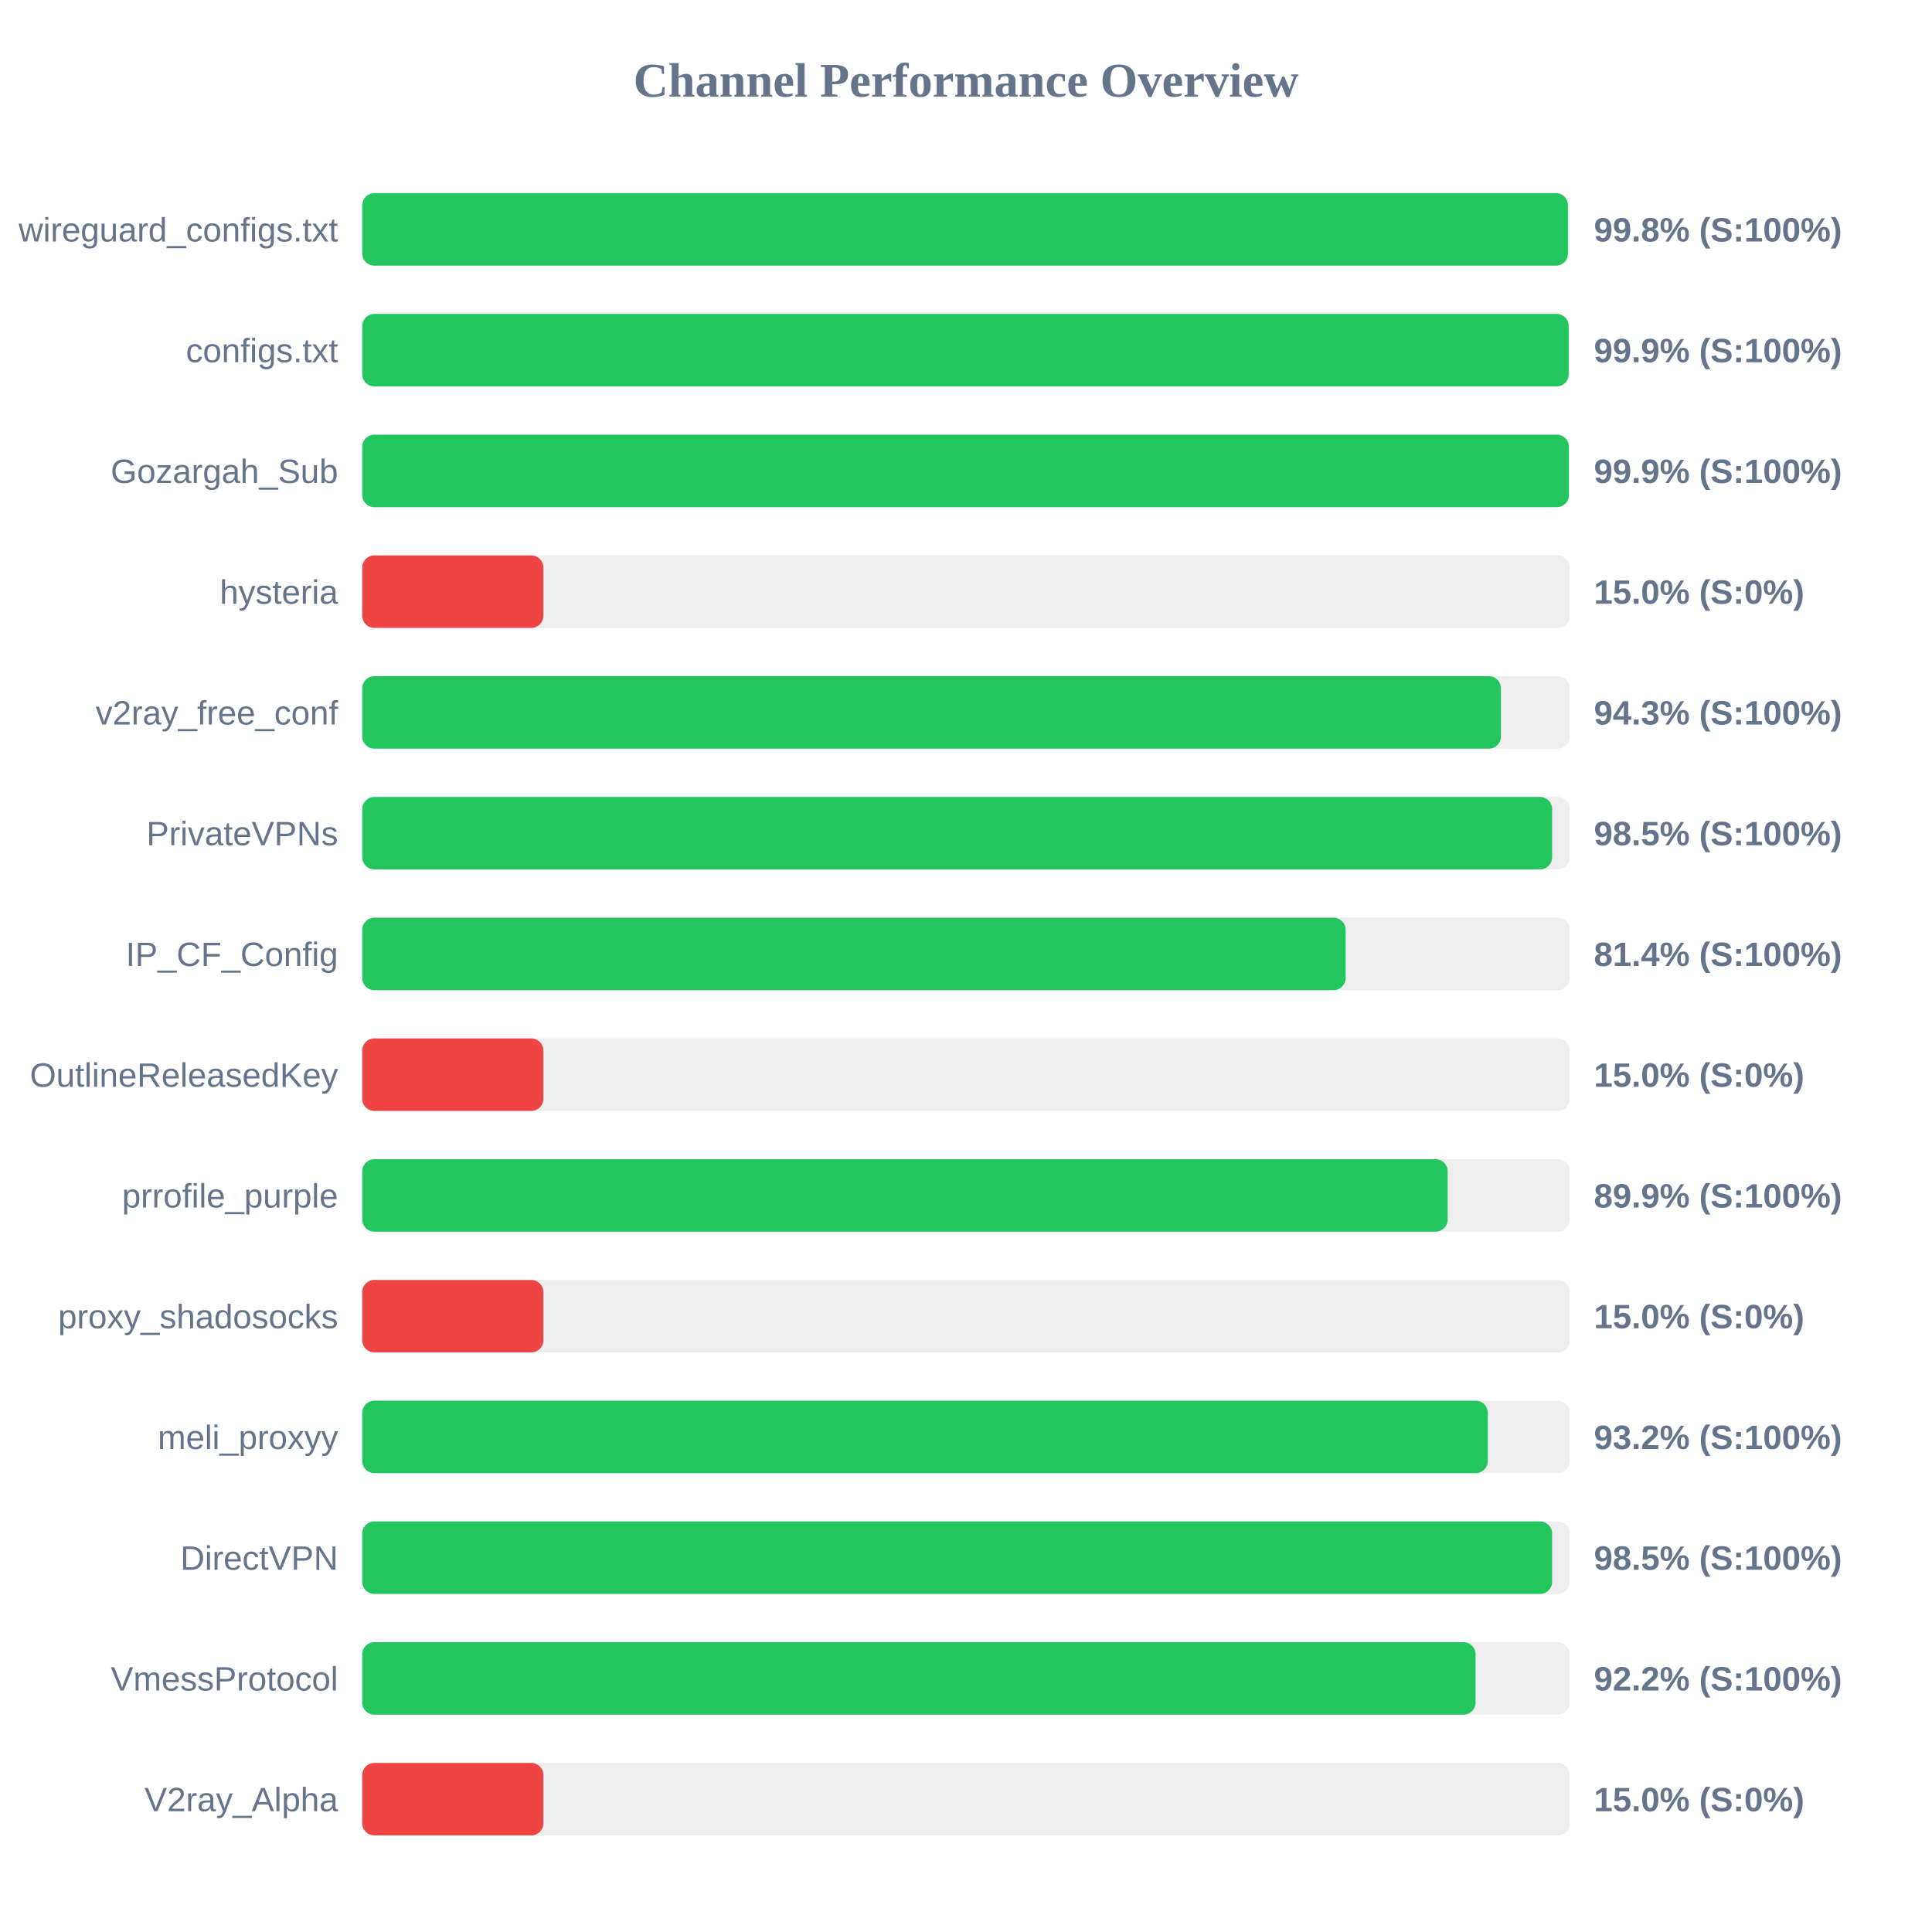
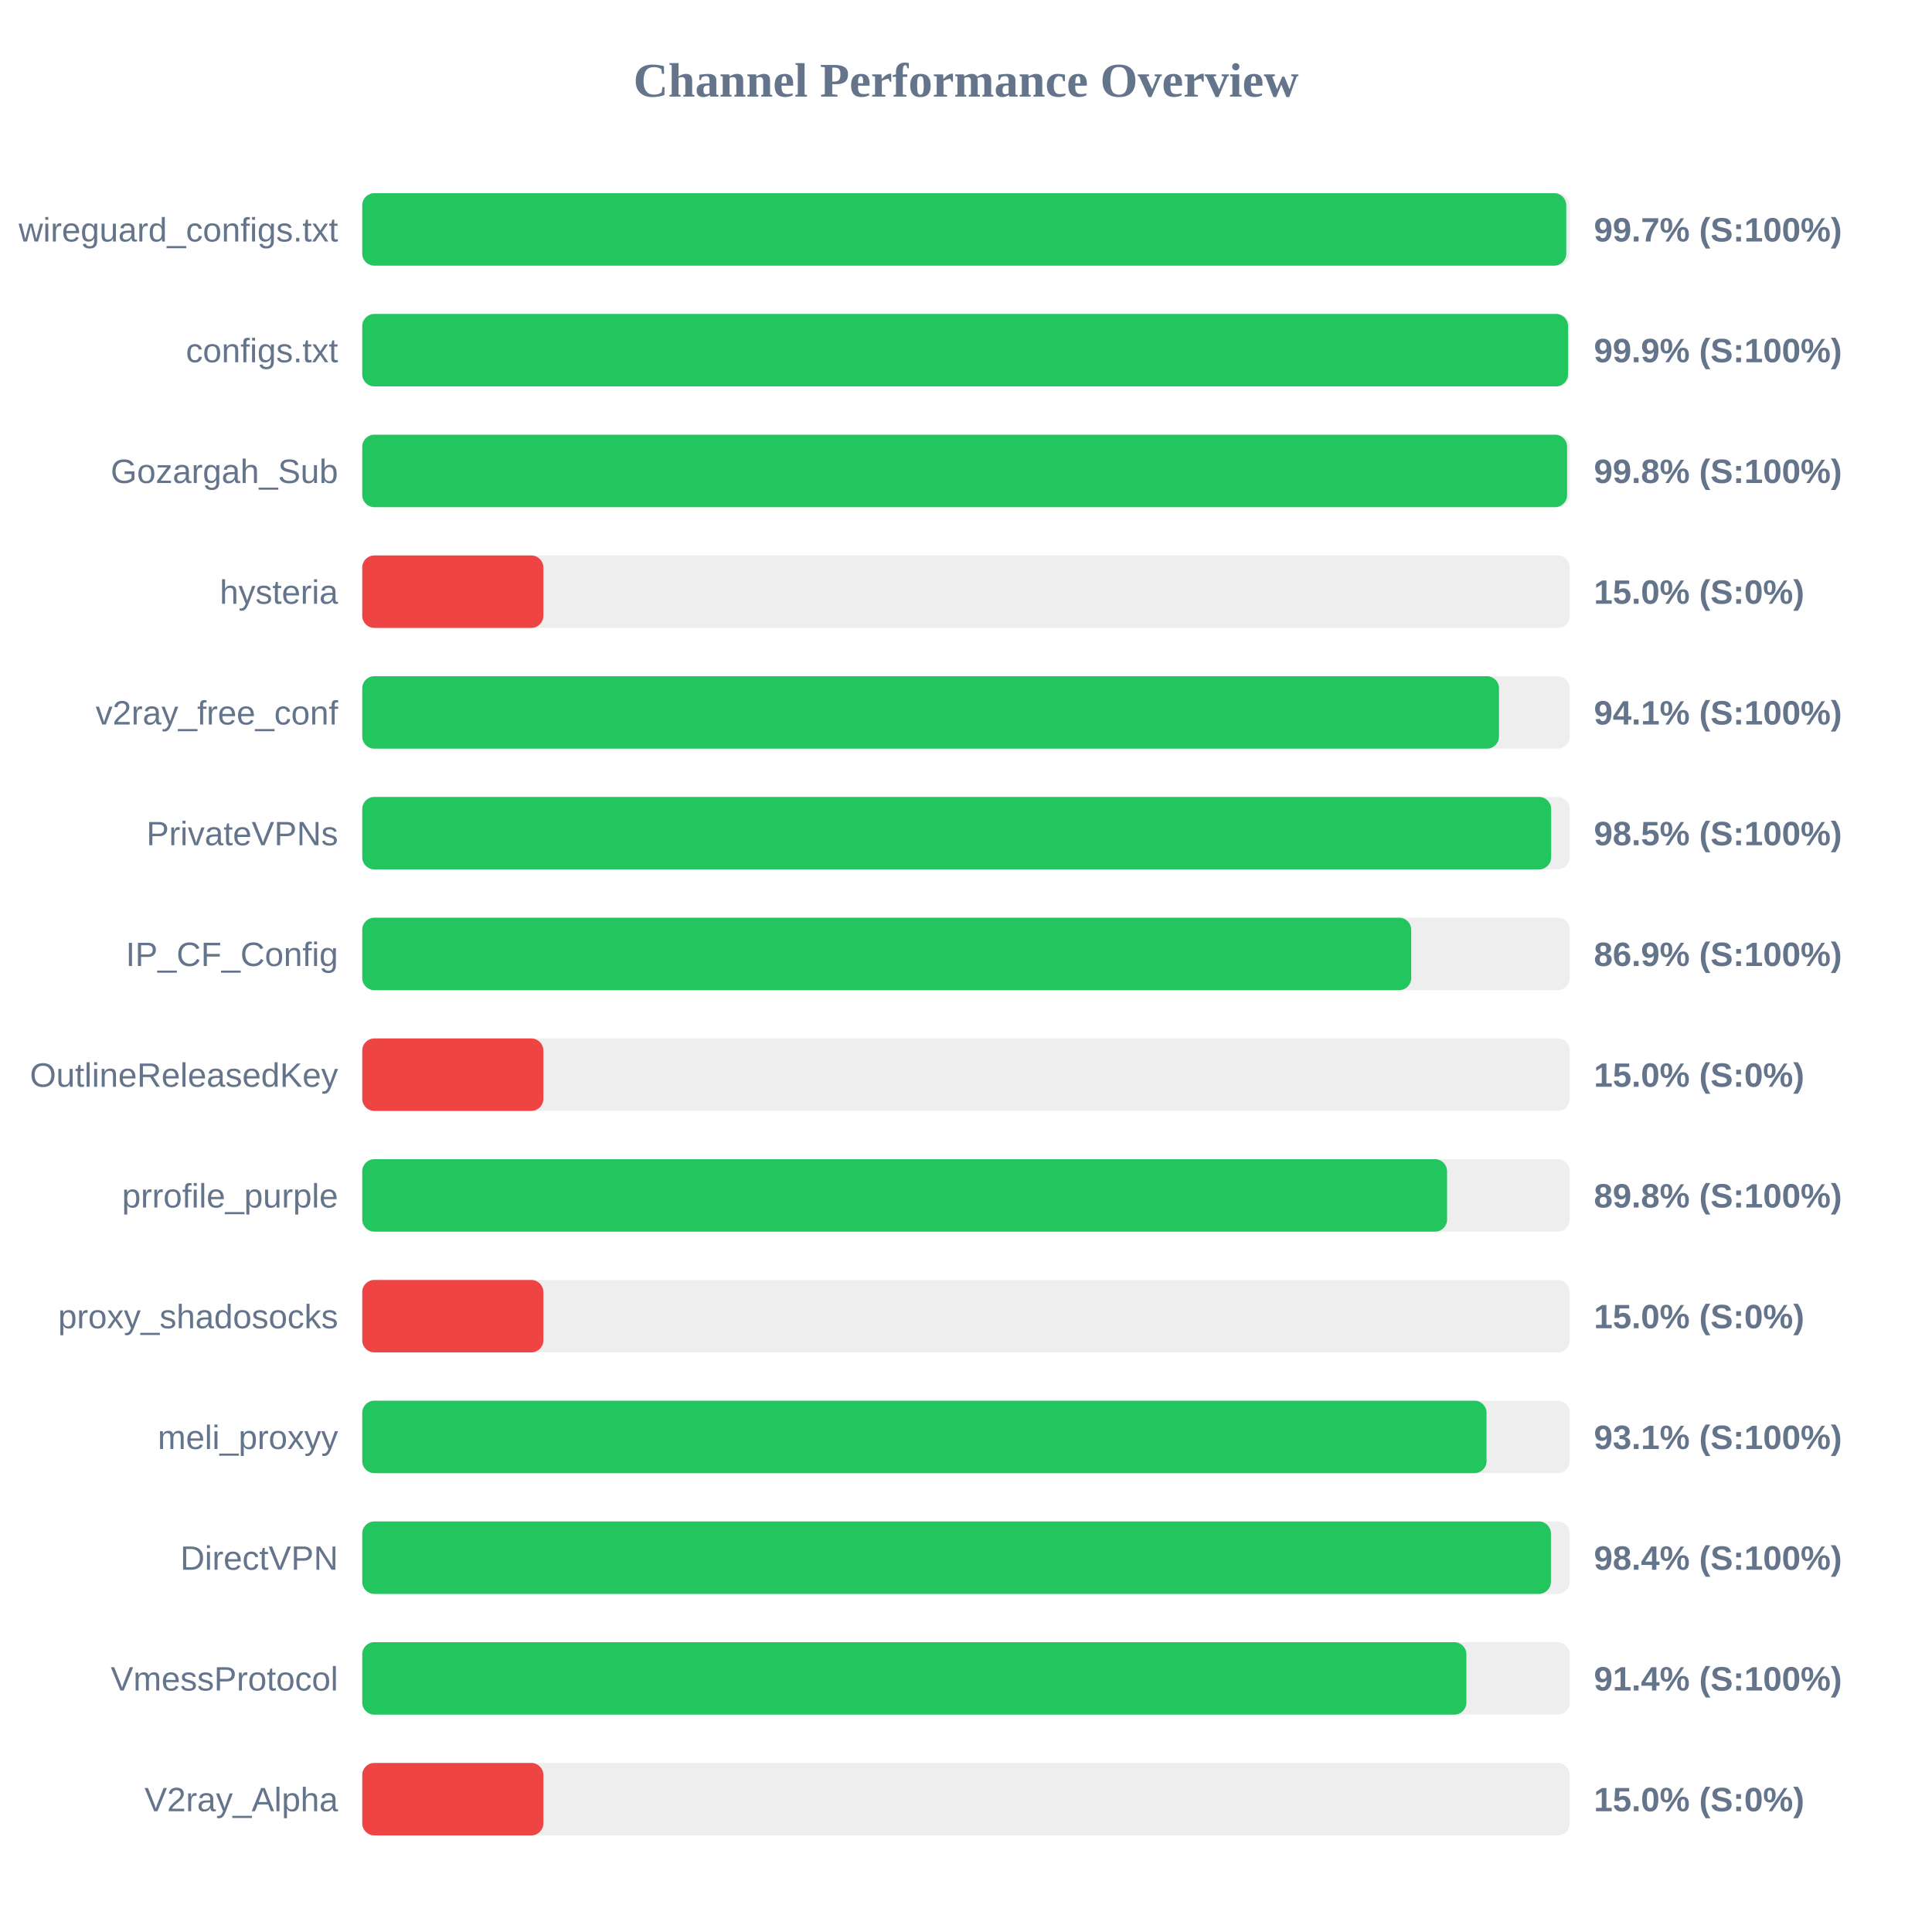
<svg xmlns="http://www.w3.org/2000/svg" width="800" height="800" version="1.1">
  <style>
        .row { font: 14px Arial; fill: #64748b; }
        .score { font: bold 14px Arial; fill: #64748b; }
    </style>
  <text x="400" y="40" text-anchor="middle" font-size="20px" font-weight="bold" fill="#64748b">Channel Performance Overview</text>
  <rect x="150" y="80" width="500" height="30" fill="#eee" rx="5" />
-   <rect x="150" y="80" width="499.25" height="30" fill="#22c55e" rx="5" />
+   <rect x="150" y="80" width="498.55" height="30" fill="#22c55e" rx="5" />
  <text x="140" y="100" text-anchor="end" class="row">wireguard_configs.txt</text>
-   <text x="660" y="100" text-anchor="start" class="score">99.8% (S:100%)</text>
+   <text x="660" y="100" text-anchor="start" class="score">99.7% (S:100%)</text>
  <rect x="150" y="130" width="500" height="30" fill="#eee" rx="5" />
-   <rect x="150" y="130" width="499.55" height="30" fill="#22c55e" rx="5" />
+   <rect x="150" y="130" width="499.3" height="30" fill="#22c55e" rx="5" />
  <text x="140" y="150" text-anchor="end" class="row">configs.txt</text>
  <text x="660" y="150" text-anchor="start" class="score">99.9% (S:100%)</text>
  <rect x="150" y="180" width="500" height="30" fill="#eee" rx="5" />
-   <rect x="150" y="180" width="499.65" height="30" fill="#22c55e" rx="5" />
+   <rect x="150" y="180" width="498.9" height="30" fill="#22c55e" rx="5" />
  <text x="140" y="200" text-anchor="end" class="row">Gozargah_Sub</text>
-   <text x="660" y="200" text-anchor="start" class="score">99.9% (S:100%)</text>
+   <text x="660" y="200" text-anchor="start" class="score">99.8% (S:100%)</text>
  <rect x="150" y="230" width="500" height="30" fill="#eee" rx="5" />
  <rect x="150" y="230" width="75.0" height="30" fill="#ef4444" rx="5" />
  <text x="140" y="250" text-anchor="end" class="row">hysteria</text>
  <text x="660" y="250" text-anchor="start" class="score">15.0% (S:0%)</text>
  <rect x="150" y="280" width="500" height="30" fill="#eee" rx="5" />
-   <rect x="150" y="280" width="471.5" height="30" fill="#22c55e" rx="5" />
+   <rect x="150" y="280" width="470.7" height="30" fill="#22c55e" rx="5" />
  <text x="140" y="300" text-anchor="end" class="row">v2ray_free_conf</text>
-   <text x="660" y="300" text-anchor="start" class="score">94.3% (S:100%)</text>
+   <text x="660" y="300" text-anchor="start" class="score">94.1% (S:100%)</text>
  <rect x="150" y="330" width="500" height="30" fill="#eee" rx="5" />
-   <rect x="150" y="330" width="492.7" height="30" fill="#22c55e" rx="5" />
+   <rect x="150" y="330" width="492.3" height="30" fill="#22c55e" rx="5" />
  <text x="140" y="350" text-anchor="end" class="row">PrivateVPNs</text>
  <text x="660" y="350" text-anchor="start" class="score">98.5% (S:100%)</text>
  <rect x="150" y="380" width="500" height="30" fill="#eee" rx="5" />
-   <rect x="150" y="380" width="407.2" height="30" fill="#22c55e" rx="5" />
+   <rect x="150" y="380" width="434.35" height="30" fill="#22c55e" rx="5" />
  <text x="140" y="400" text-anchor="end" class="row">IP_CF_Config</text>
-   <text x="660" y="400" text-anchor="start" class="score">81.4% (S:100%)</text>
+   <text x="660" y="400" text-anchor="start" class="score">86.9% (S:100%)</text>
  <rect x="150" y="430" width="500" height="30" fill="#eee" rx="5" />
  <rect x="150" y="430" width="75.0" height="30" fill="#ef4444" rx="5" />
  <text x="140" y="450" text-anchor="end" class="row">OutlineReleasedKey</text>
  <text x="660" y="450" text-anchor="start" class="score">15.0% (S:0%)</text>
  <rect x="150" y="480" width="500" height="30" fill="#eee" rx="5" />
-   <rect x="150" y="480" width="449.45" height="30" fill="#22c55e" rx="5" />
+   <rect x="150" y="480" width="449.2" height="30" fill="#22c55e" rx="5" />
  <text x="140" y="500" text-anchor="end" class="row">prrofile_purple</text>
-   <text x="660" y="500" text-anchor="start" class="score">89.9% (S:100%)</text>
+   <text x="660" y="500" text-anchor="start" class="score">89.8% (S:100%)</text>
  <rect x="150" y="530" width="500" height="30" fill="#eee" rx="5" />
  <rect x="150" y="530" width="75.0" height="30" fill="#ef4444" rx="5" />
  <text x="140" y="550" text-anchor="end" class="row">proxy_shadosocks</text>
  <text x="660" y="550" text-anchor="start" class="score">15.0% (S:0%)</text>
  <rect x="150" y="580" width="500" height="30" fill="#eee" rx="5" />
-   <rect x="150" y="580" width="466.05" height="30" fill="#22c55e" rx="5" />
+   <rect x="150" y="580" width="465.55" height="30" fill="#22c55e" rx="5" />
  <text x="140" y="600" text-anchor="end" class="row">meli_proxyy</text>
-   <text x="660" y="600" text-anchor="start" class="score">93.2% (S:100%)</text>
+   <text x="660" y="600" text-anchor="start" class="score">93.1% (S:100%)</text>
  <rect x="150" y="630" width="500" height="30" fill="#eee" rx="5" />
-   <rect x="150" y="630" width="492.7" height="30" fill="#22c55e" rx="5" />
+   <rect x="150" y="630" width="492.2" height="30" fill="#22c55e" rx="5" />
  <text x="140" y="650" text-anchor="end" class="row">DirectVPN</text>
-   <text x="660" y="650" text-anchor="start" class="score">98.5% (S:100%)</text>
+   <text x="660" y="650" text-anchor="start" class="score">98.4% (S:100%)</text>
  <rect x="150" y="680" width="500" height="30" fill="#eee" rx="5" />
-   <rect x="150" y="680" width="461.0" height="30" fill="#22c55e" rx="5" />
+   <rect x="150" y="680" width="457.2" height="30" fill="#22c55e" rx="5" />
  <text x="140" y="700" text-anchor="end" class="row">VmessProtocol</text>
-   <text x="660" y="700" text-anchor="start" class="score">92.2% (S:100%)</text>
+   <text x="660" y="700" text-anchor="start" class="score">91.4% (S:100%)</text>
  <rect x="150" y="730" width="500" height="30" fill="#eee" rx="5" />
  <rect x="150" y="730" width="75.0" height="30" fill="#ef4444" rx="5" />
  <text x="140" y="750" text-anchor="end" class="row">V2ray_Alpha</text>
  <text x="660" y="750" text-anchor="start" class="score">15.0% (S:0%)</text>
</svg>
